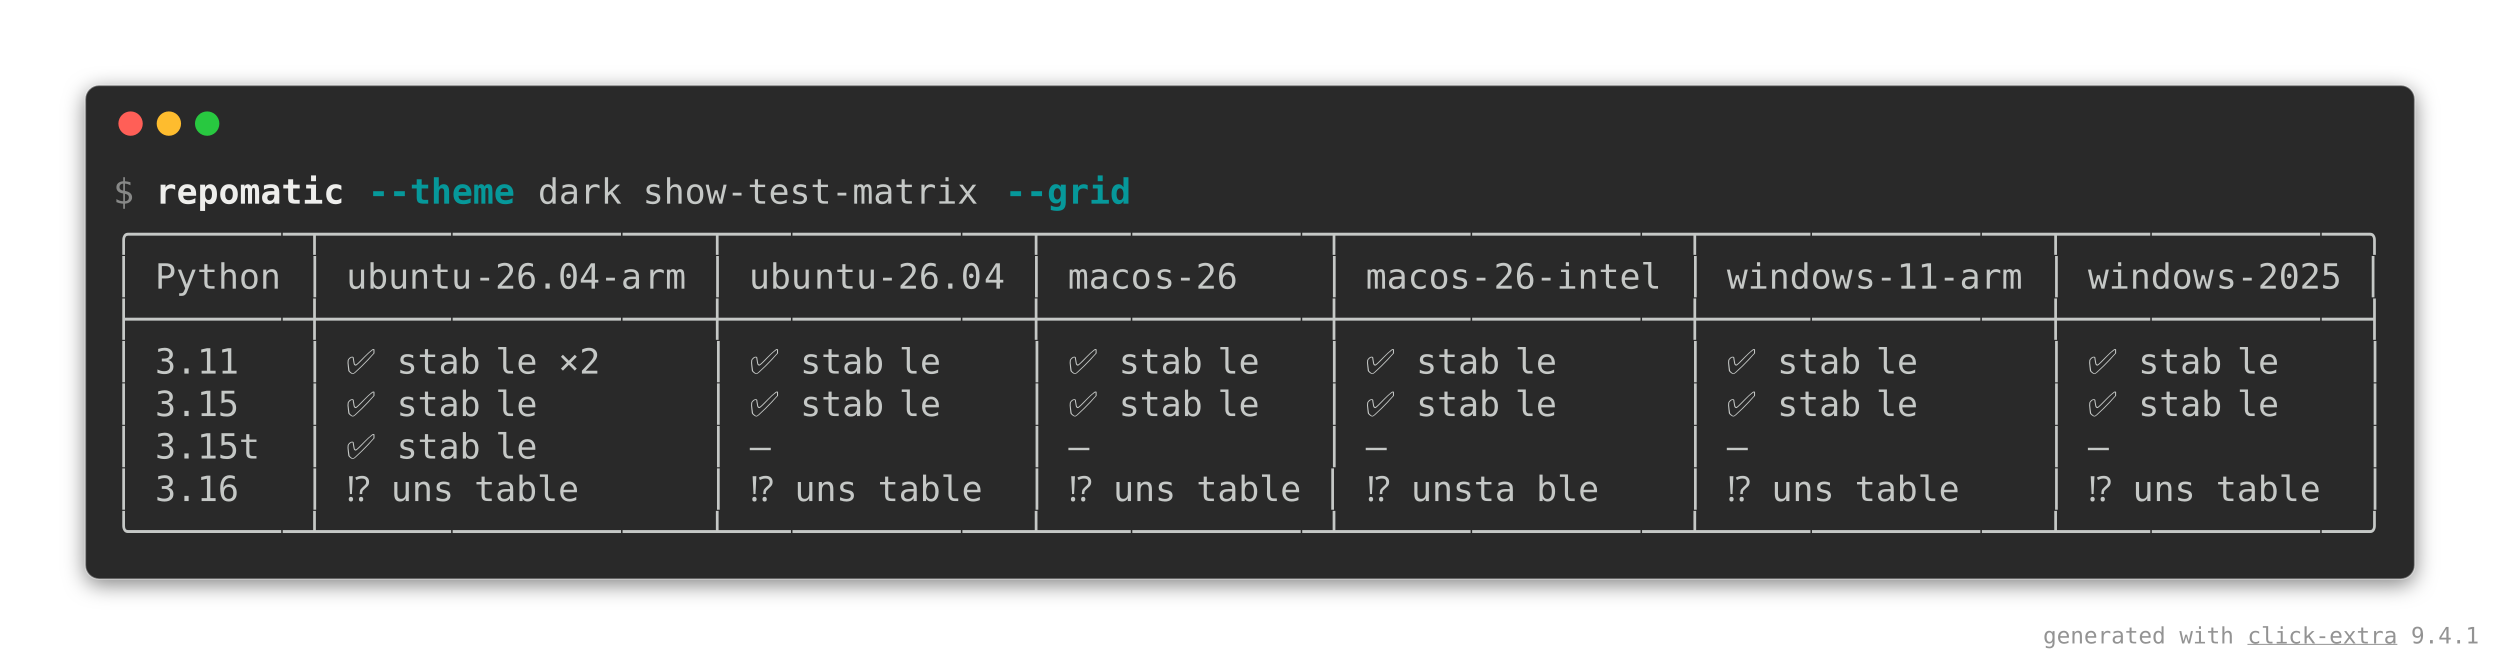
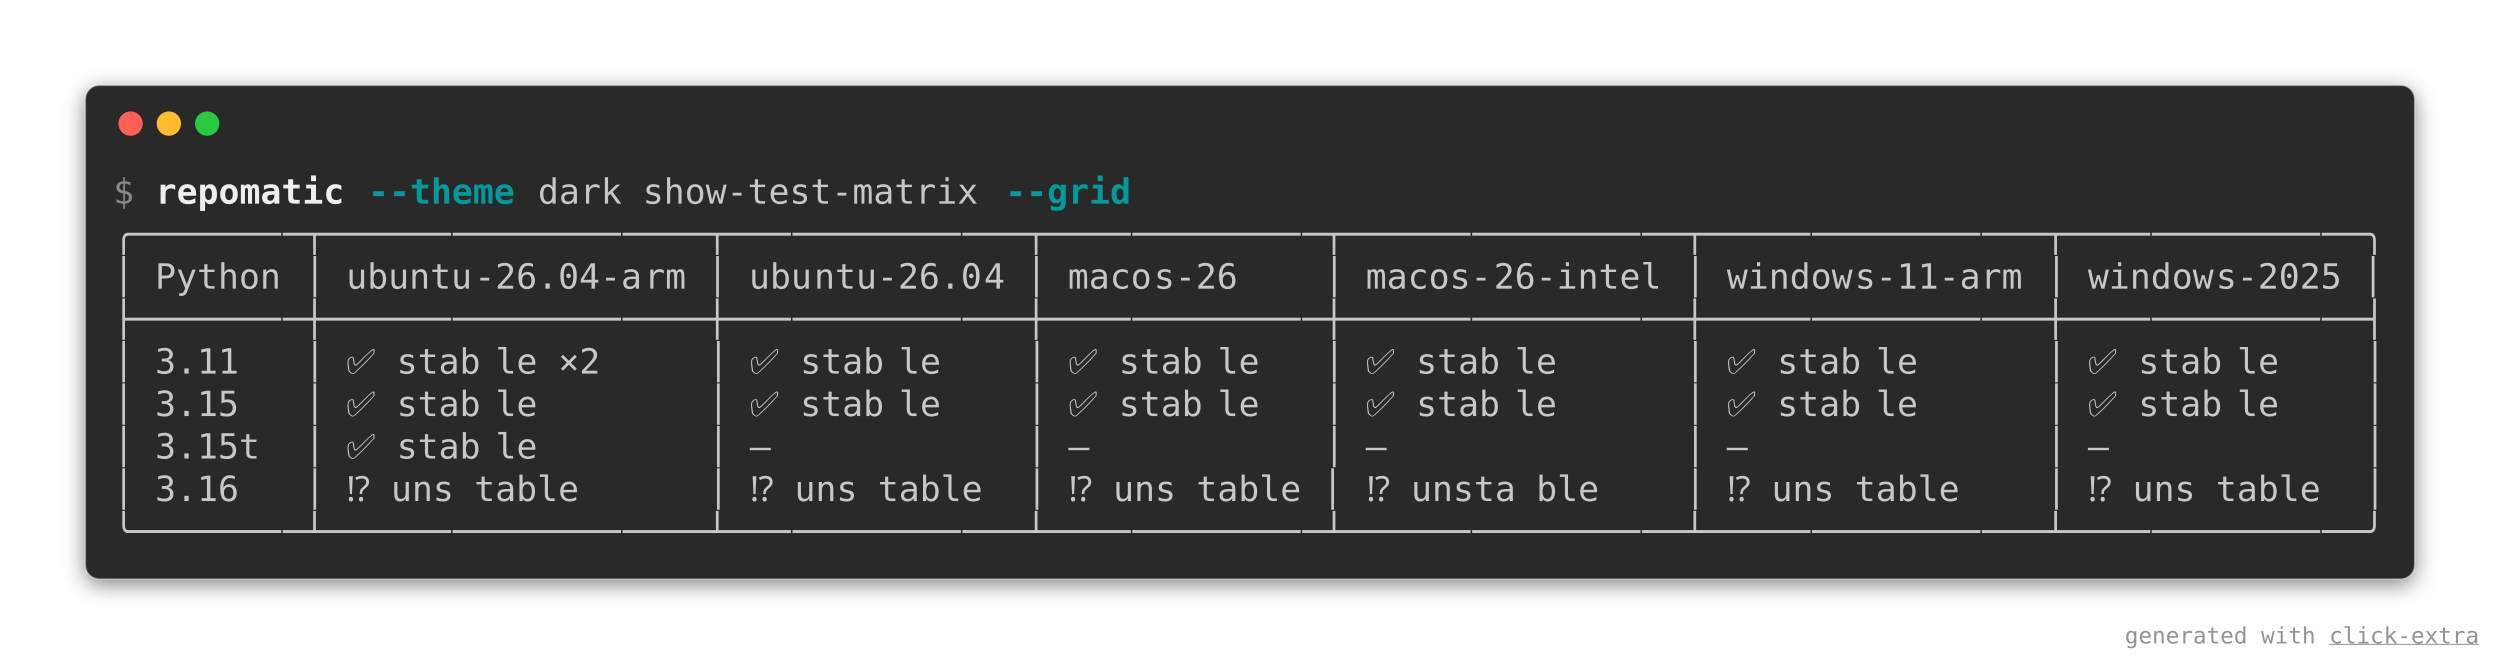
<svg xmlns="http://www.w3.org/2000/svg" viewBox="0 0 1436 381.6">
  <style>
    .matrix-grid-screen-matrix {
        font-family: 'Fira Code', 'Cascadia Code', Menlo, Consolas, monospace;
        font-size: 20px;
        line-height: 24.4px;
        font-variant-east-asian: full-width;
    }
    .matrix-grid-screen-title {
        font-size: 18px;
        font-weight: bold;
        font-family: 'Fira Code', 'Cascadia Code', Menlo, Consolas, monospace;
    }
    .matrix-grid-screen-r1 { fill: #878887 }
    .matrix-grid-screen-r2 { fill: #eeeeec;font-weight: bold }
    .matrix-grid-screen-r3 { fill: #06989a;font-weight: bold }
    .matrix-grid-screen-r4 { fill: #c5c8c6 }
</style>
  <defs>
    <clipPath id="matrix-grid-screen-clip">
      <rect x="65" y="97" width="1305.4" height="219.6" />
    </clipPath>
    <filter id="matrix-grid-screen-shadow" x="-50%" y="-50%" width="200%" height="200%">
      <feGaussianBlur in="SourceAlpha" stdDeviation="6" />
      <feOffset dx="0" dy="3" result="cast" />
      <feFlood flood-color="rgba(0,0,0,0.5)" />
      <feComposite in2="cast" operator="in" result="shadow" />
      <feComposite in="shadow" in2="SourceAlpha" operator="out" />
    </filter>
  </defs>
  <rect filter="url(#matrix-grid-screen-shadow)" x="49" y="49" width="1338" height="283.6" rx="8" />
  <rect fill="#292929" stroke="rgba(255,255,255,0.35)" stroke-width="1" x="49" y="49" width="1338" height="283.6" rx="8" />
  <g transform="translate(49, 49)">
    <g transform="translate(26,22)">
      <circle cx="0" cy="0" r="7" fill="#ff5f57" />
      <circle cx="22" cy="0" r="7" fill="#febc2e" />
      <circle cx="44" cy="0" r="7" fill="#28c840" />
    </g>
  </g>
  <g clip-path="url(#matrix-grid-screen-clip)">
    <g transform="translate(65, 97)">
      <g class="matrix-grid-screen-matrix" font-family="monospace" font-size="20" fill="#c5c8c6">
        <text class="matrix-grid-screen-r1" x="0" textLength="12.2" y="20">$</text>
        <text class="matrix-grid-screen-r2" x="24.4" textLength="109.8" y="20">repomatic</text>
        <text class="matrix-grid-screen-r3" x="146.4" textLength="85.4" y="20">--theme</text>
        <text class="matrix-grid-screen-r4" x="244" textLength="256.2" y="20">dark show-test-matrix</text>
        <text class="matrix-grid-screen-r3" x="512.4" textLength="73.2" y="20">--grid</text>
        <text class="matrix-grid-screen-r4" x="0" textLength="97.6" y="44.4">╭───────</text>
        <text class="matrix-grid-screen-r4" x="97.6" textLength="97.6" y="44.4">─┬──────</text>
        <text class="matrix-grid-screen-r4" x="195.2" textLength="97.6" y="44.4">────────</text>
        <text class="matrix-grid-screen-r4" x="292.8" textLength="97.6" y="44.4">────┬───</text>
        <text class="matrix-grid-screen-r4" x="390.4" textLength="97.6" y="44.4">────────</text>
        <text class="matrix-grid-screen-r4" x="488" textLength="97.6" y="44.4">───┬────</text>
        <text class="matrix-grid-screen-r4" x="585.6" textLength="97.6" y="44.4">────────</text>
        <text class="matrix-grid-screen-r4" x="683.2" textLength="97.6" y="44.4">─┬──────</text>
        <text class="matrix-grid-screen-r4" x="780.8" textLength="97.6" y="44.4">────────</text>
        <text class="matrix-grid-screen-r4" x="878.4" textLength="97.6" y="44.4">──┬─────</text>
        <text class="matrix-grid-screen-r4" x="976" textLength="97.6" y="44.4">────────</text>
        <text class="matrix-grid-screen-r4" x="1073.6" textLength="97.6" y="44.4">───┬────</text>
        <text class="matrix-grid-screen-r4" x="1171.2" textLength="97.6" y="44.4">────────</text>
        <text class="matrix-grid-screen-r4" x="1268.8" textLength="36.6" y="44.4">──╮</text>
        <text class="matrix-grid-screen-r4" x="0" textLength="109.8" y="68.8">│ Python </text>
        <text class="matrix-grid-screen-r4" x="109.8" textLength="97.6" y="68.8">│ ubuntu</text>
        <text class="matrix-grid-screen-r4" x="207.4" textLength="97.6" y="68.8">-26.04-a</text>
        <text class="matrix-grid-screen-r4" x="305" textLength="97.6" y="68.8">rm │ ubu</text>
        <text class="matrix-grid-screen-r4" x="402.6" textLength="97.6" y="68.8">ntu-26.0</text>
        <text class="matrix-grid-screen-r4" x="500.2" textLength="97.6" y="68.8">4 │ maco</text>
        <text class="matrix-grid-screen-r4" x="597.8" textLength="48.8" y="68.8">s-26</text>
        <text class="matrix-grid-screen-r4" x="695.4" textLength="97.6" y="68.8">│ macos-</text>
        <text class="matrix-grid-screen-r4" x="793" textLength="109.8" y="68.8">26-intel </text>
        <text class="matrix-grid-screen-r4" x="902.8" textLength="97.6" y="68.8">│ window</text>
        <text class="matrix-grid-screen-r4" x="1000.4" textLength="109.8" y="68.8">s-11-arm </text>
        <text class="matrix-grid-screen-r4" x="1110.2" textLength="97.6" y="68.8">│ window</text>
        <text class="matrix-grid-screen-r4" x="1207.8" textLength="97.6" y="68.8">s-2025 │</text>
        <text class="matrix-grid-screen-r4" x="0" textLength="97.6" y="93.2">├───────</text>
        <text class="matrix-grid-screen-r4" x="97.6" textLength="97.6" y="93.2">─┼──────</text>
        <text class="matrix-grid-screen-r4" x="195.2" textLength="97.6" y="93.2">────────</text>
        <text class="matrix-grid-screen-r4" x="292.8" textLength="97.6" y="93.2">────┼───</text>
        <text class="matrix-grid-screen-r4" x="390.4" textLength="97.6" y="93.2">────────</text>
        <text class="matrix-grid-screen-r4" x="488" textLength="97.6" y="93.2">───┼────</text>
        <text class="matrix-grid-screen-r4" x="585.6" textLength="97.6" y="93.2">────────</text>
        <text class="matrix-grid-screen-r4" x="683.2" textLength="97.6" y="93.2">─┼──────</text>
        <text class="matrix-grid-screen-r4" x="780.8" textLength="97.6" y="93.2">────────</text>
        <text class="matrix-grid-screen-r4" x="878.4" textLength="97.6" y="93.2">──┼─────</text>
        <text class="matrix-grid-screen-r4" x="976" textLength="97.6" y="93.2">────────</text>
        <text class="matrix-grid-screen-r4" x="1073.6" textLength="97.6" y="93.2">───┼────</text>
        <text class="matrix-grid-screen-r4" x="1171.2" textLength="97.6" y="93.2">────────</text>
        <text class="matrix-grid-screen-r4" x="1268.8" textLength="36.6" y="93.2">──┤</text>
        <text class="matrix-grid-screen-r4" x="0" textLength="73.2" y="117.6">│ 3.11</text>
        <text class="matrix-grid-screen-r4" x="109.8" textLength="109.8" y="117.6">│ ✅ stab</text>
        <text class="matrix-grid-screen-r4" x="219.6" textLength="61" y="117.6">le ×2</text>
        <text class="matrix-grid-screen-r4" x="341.6" textLength="109.8" y="117.6">│ ✅ stab</text>
        <text class="matrix-grid-screen-r4" x="451.4" textLength="24.4" y="117.6">le</text>
        <text class="matrix-grid-screen-r4" x="524.6" textLength="109.8" y="117.6">│ ✅ stab</text>
        <text class="matrix-grid-screen-r4" x="634.4" textLength="24.4" y="117.6">le</text>
        <text class="matrix-grid-screen-r4" x="695.4" textLength="109.8" y="117.6">│ ✅ stab</text>
        <text class="matrix-grid-screen-r4" x="805.2" textLength="24.4" y="117.6">le</text>
        <text class="matrix-grid-screen-r4" x="902.8" textLength="109.8" y="117.6">│ ✅ stab</text>
        <text class="matrix-grid-screen-r4" x="1012.6" textLength="24.4" y="117.6">le</text>
        <text class="matrix-grid-screen-r4" x="1110.2" textLength="109.8" y="117.6">│ ✅ stab</text>
        <text class="matrix-grid-screen-r4" x="1220" textLength="24.4" y="117.6">le</text>
        <text class="matrix-grid-screen-r4" x="1293.2" textLength="12.2" y="117.6">│</text>
        <text class="matrix-grid-screen-r4" x="0" textLength="73.2" y="142">│ 3.15</text>
        <text class="matrix-grid-screen-r4" x="109.8" textLength="109.8" y="142">│ ✅ stab</text>
        <text class="matrix-grid-screen-r4" x="219.6" textLength="24.4" y="142">le</text>
        <text class="matrix-grid-screen-r4" x="341.6" textLength="109.8" y="142">│ ✅ stab</text>
        <text class="matrix-grid-screen-r4" x="451.4" textLength="24.4" y="142">le</text>
        <text class="matrix-grid-screen-r4" x="524.6" textLength="109.8" y="142">│ ✅ stab</text>
        <text class="matrix-grid-screen-r4" x="634.4" textLength="24.4" y="142">le</text>
        <text class="matrix-grid-screen-r4" x="695.4" textLength="109.8" y="142">│ ✅ stab</text>
        <text class="matrix-grid-screen-r4" x="805.2" textLength="24.4" y="142">le</text>
        <text class="matrix-grid-screen-r4" x="902.8" textLength="109.8" y="142">│ ✅ stab</text>
        <text class="matrix-grid-screen-r4" x="1012.6" textLength="24.4" y="142">le</text>
        <text class="matrix-grid-screen-r4" x="1110.2" textLength="109.8" y="142">│ ✅ stab</text>
        <text class="matrix-grid-screen-r4" x="1220" textLength="24.4" y="142">le</text>
        <text class="matrix-grid-screen-r4" x="1293.2" textLength="12.2" y="142">│</text>
        <text class="matrix-grid-screen-r4" x="0" textLength="85.4" y="166.4">│ 3.15t</text>
        <text class="matrix-grid-screen-r4" x="109.8" textLength="109.8" y="166.4">│ ✅ stab</text>
        <text class="matrix-grid-screen-r4" x="219.6" textLength="24.4" y="166.4">le</text>
        <text class="matrix-grid-screen-r4" x="341.6" textLength="36.6" y="166.4">│ —</text>
        <text class="matrix-grid-screen-r4" x="524.6" textLength="36.6" y="166.4">│ —</text>
        <text class="matrix-grid-screen-r4" x="695.4" textLength="36.6" y="166.4">│ —</text>
        <text class="matrix-grid-screen-r4" x="902.8" textLength="36.6" y="166.4">│ —</text>
        <text class="matrix-grid-screen-r4" x="1110.2" textLength="36.6" y="166.4">│ —</text>
        <text class="matrix-grid-screen-r4" x="1293.2" textLength="12.2" y="166.4">│</text>
        <text class="matrix-grid-screen-r4" x="0" textLength="73.2" y="190.8">│ 3.16</text>
        <text class="matrix-grid-screen-r4" x="109.8" textLength="97.6" y="190.8">│ ⁉️ uns</text>
        <text class="matrix-grid-screen-r4" x="207.4" textLength="61" y="190.8">table</text>
        <text class="matrix-grid-screen-r4" x="341.6" textLength="97.6" y="190.8">│ ⁉️ uns</text>
        <text class="matrix-grid-screen-r4" x="439.2" textLength="61" y="190.8">table</text>
        <text class="matrix-grid-screen-r4" x="524.6" textLength="97.6" y="190.8">│ ⁉️ uns</text>
        <text class="matrix-grid-screen-r4" x="622.2" textLength="97.6" y="190.8">table │ </text>
        <text class="matrix-grid-screen-r4" x="719.8" textLength="97.6" y="190.8">⁉️ unsta</text>
        <text class="matrix-grid-screen-r4" x="817.4" textLength="36.6" y="190.8">ble</text>
        <text class="matrix-grid-screen-r4" x="902.8" textLength="97.6" y="190.8">│ ⁉️ uns</text>
        <text class="matrix-grid-screen-r4" x="1000.4" textLength="61" y="190.8">table</text>
        <text class="matrix-grid-screen-r4" x="1110.2" textLength="97.6" y="190.8">│ ⁉️ uns</text>
        <text class="matrix-grid-screen-r4" x="1207.8" textLength="61" y="190.8">table</text>
        <text class="matrix-grid-screen-r4" x="1293.2" textLength="12.2" y="190.8">│</text>
        <text class="matrix-grid-screen-r4" x="0" textLength="97.6" y="215.2">╰───────</text>
        <text class="matrix-grid-screen-r4" x="97.6" textLength="97.6" y="215.2">─┴──────</text>
        <text class="matrix-grid-screen-r4" x="195.2" textLength="97.6" y="215.2">────────</text>
        <text class="matrix-grid-screen-r4" x="292.8" textLength="97.6" y="215.2">────┴───</text>
        <text class="matrix-grid-screen-r4" x="390.4" textLength="97.6" y="215.2">────────</text>
        <text class="matrix-grid-screen-r4" x="488" textLength="97.6" y="215.2">───┴────</text>
        <text class="matrix-grid-screen-r4" x="585.6" textLength="97.6" y="215.2">────────</text>
        <text class="matrix-grid-screen-r4" x="683.2" textLength="97.6" y="215.2">─┴──────</text>
        <text class="matrix-grid-screen-r4" x="780.8" textLength="97.6" y="215.2">────────</text>
        <text class="matrix-grid-screen-r4" x="878.4" textLength="97.6" y="215.2">──┴─────</text>
        <text class="matrix-grid-screen-r4" x="976" textLength="97.6" y="215.2">────────</text>
        <text class="matrix-grid-screen-r4" x="1073.6" textLength="97.6" y="215.2">───┴────</text>
        <text class="matrix-grid-screen-r4" x="1171.2" textLength="97.6" y="215.2">────────</text>
        <text class="matrix-grid-screen-r4" x="1268.8" textLength="36.6" y="215.2">──╯</text>
      </g>
    </g>
  </g>
  <text class="watermark" x="1424" y="369.6" text-anchor="end" fill="rgba(128,128,128,0.85)" font-family="'Fira Code', 'Cascadia Code', Menlo, Consolas, monospace" font-size="13">generated with <a href="https://kdeldycke.github.io/click-extra/screenshots.html" class="watermark-link">
      <tspan text-decoration="underline">click-extra</tspan>
-     </a> 9.4.1</text>
+     </a>
+   </text>
</svg>
